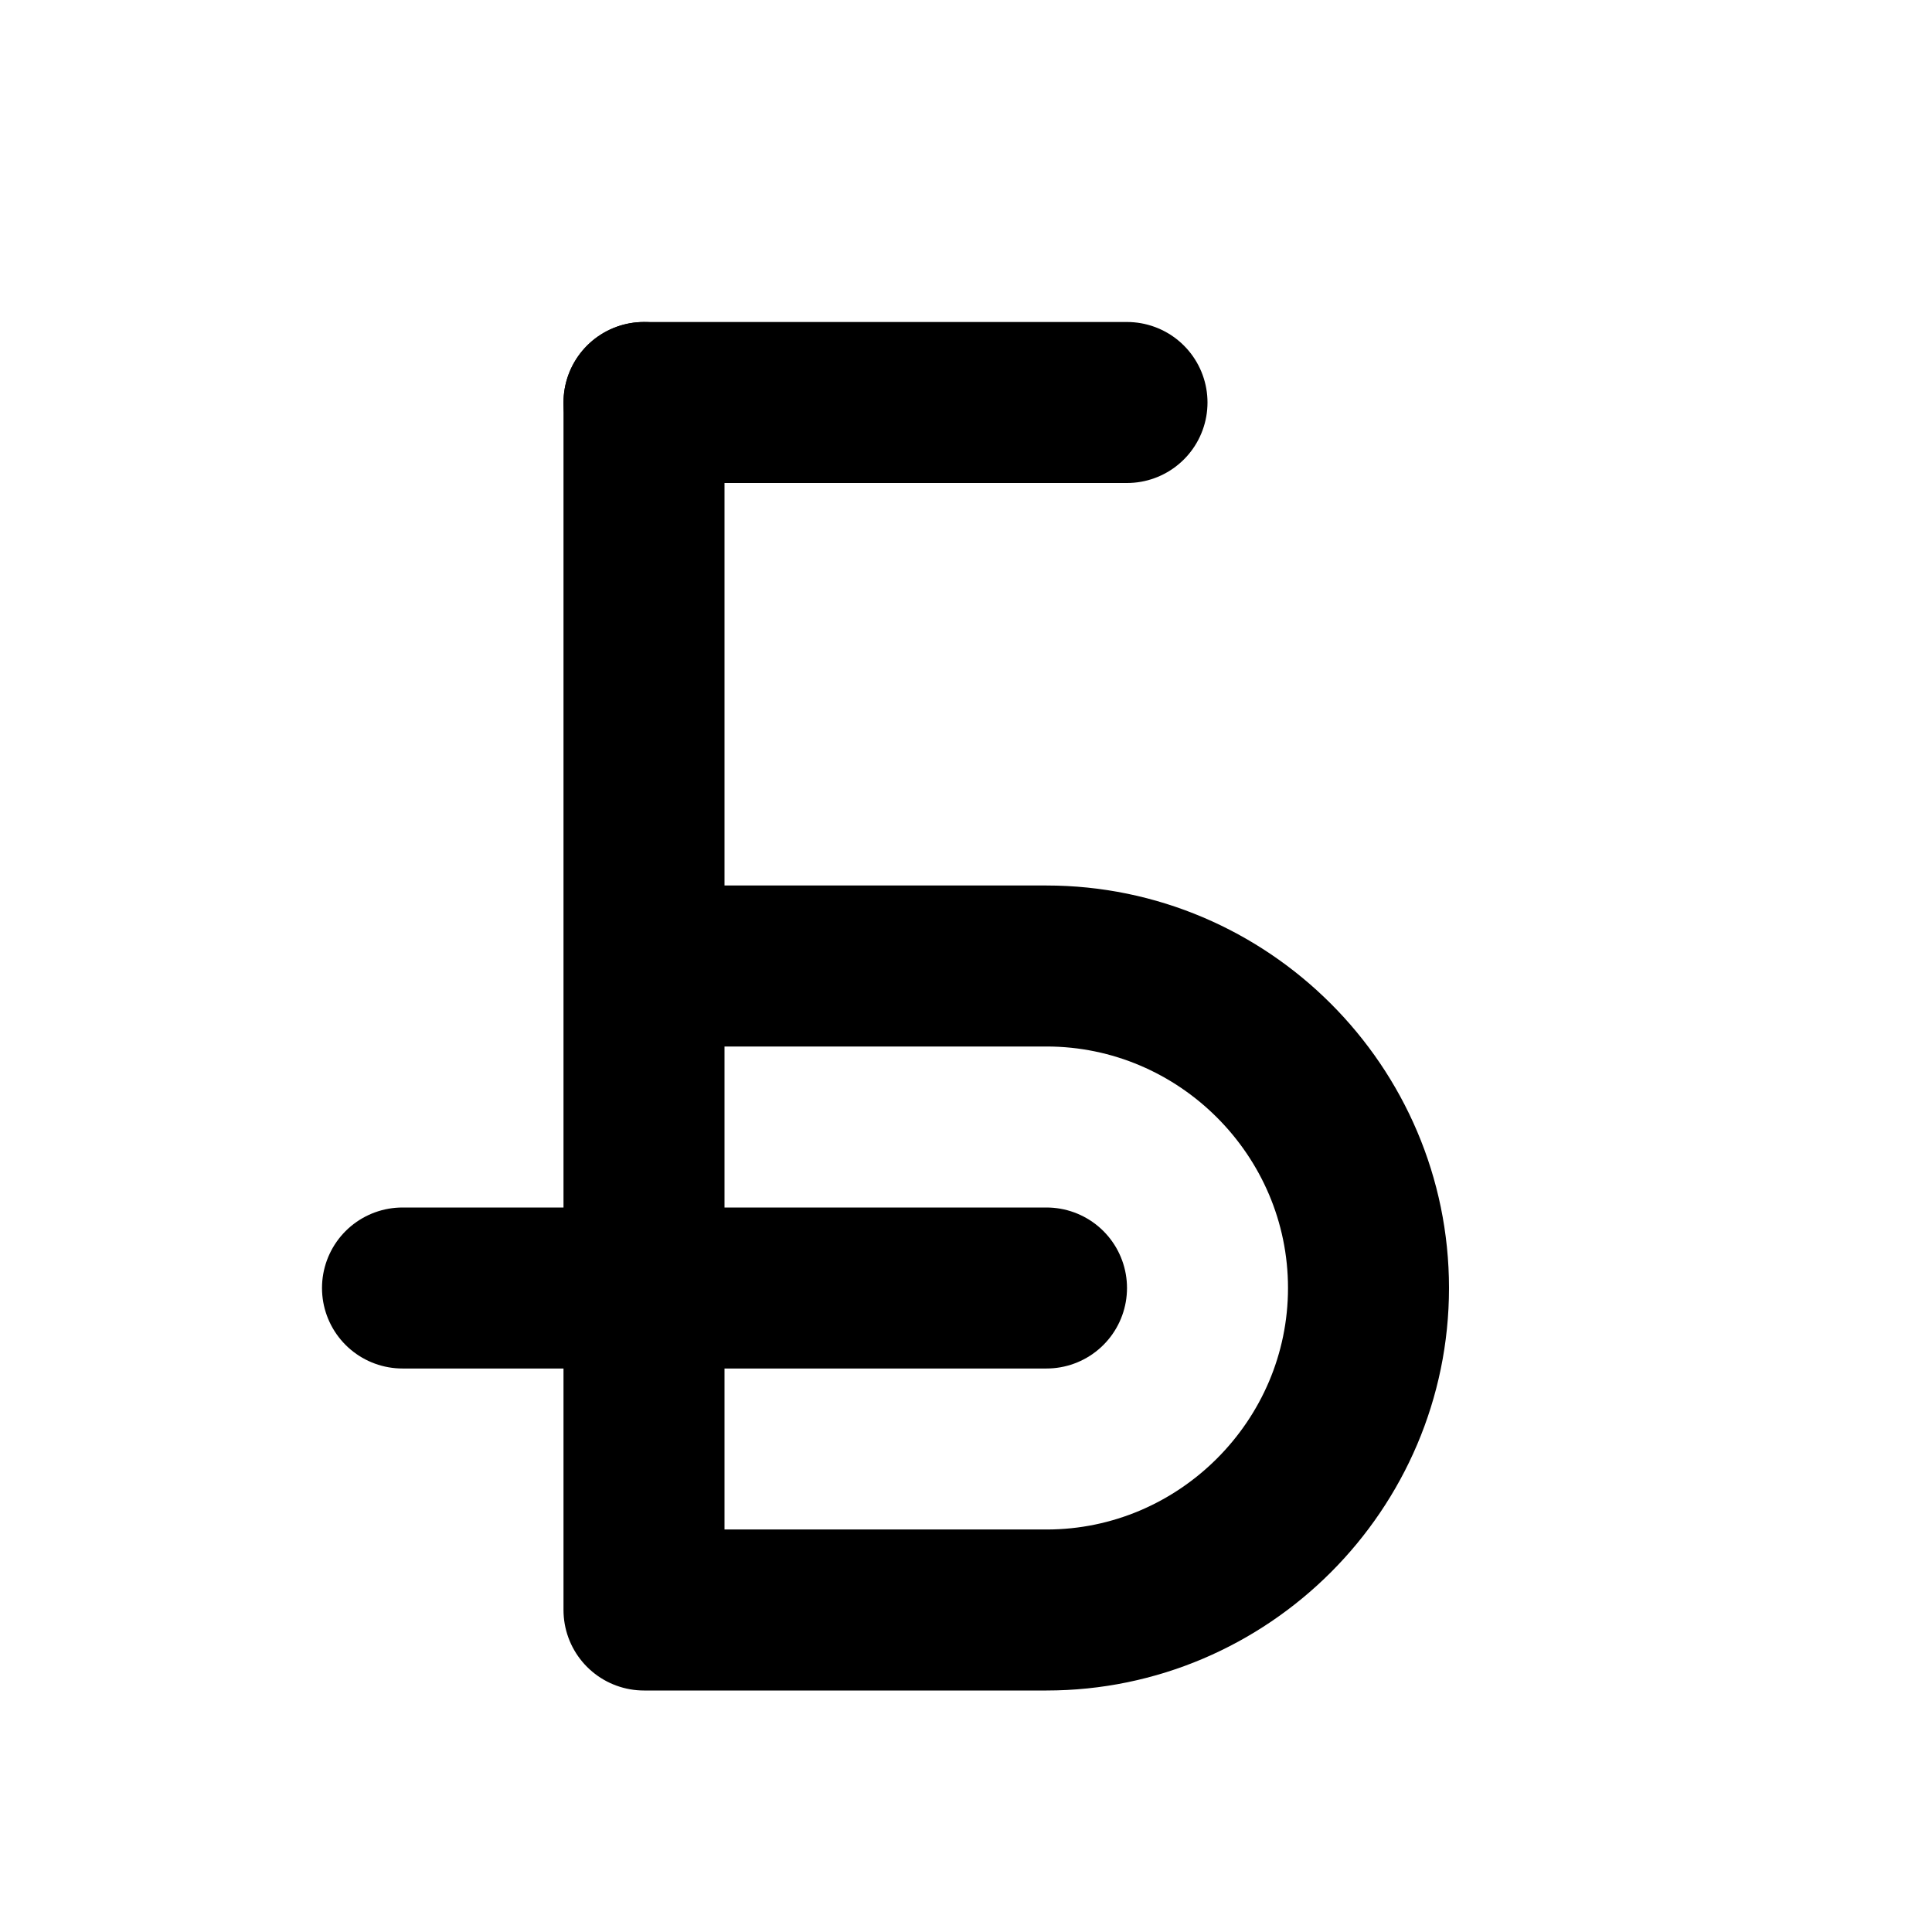
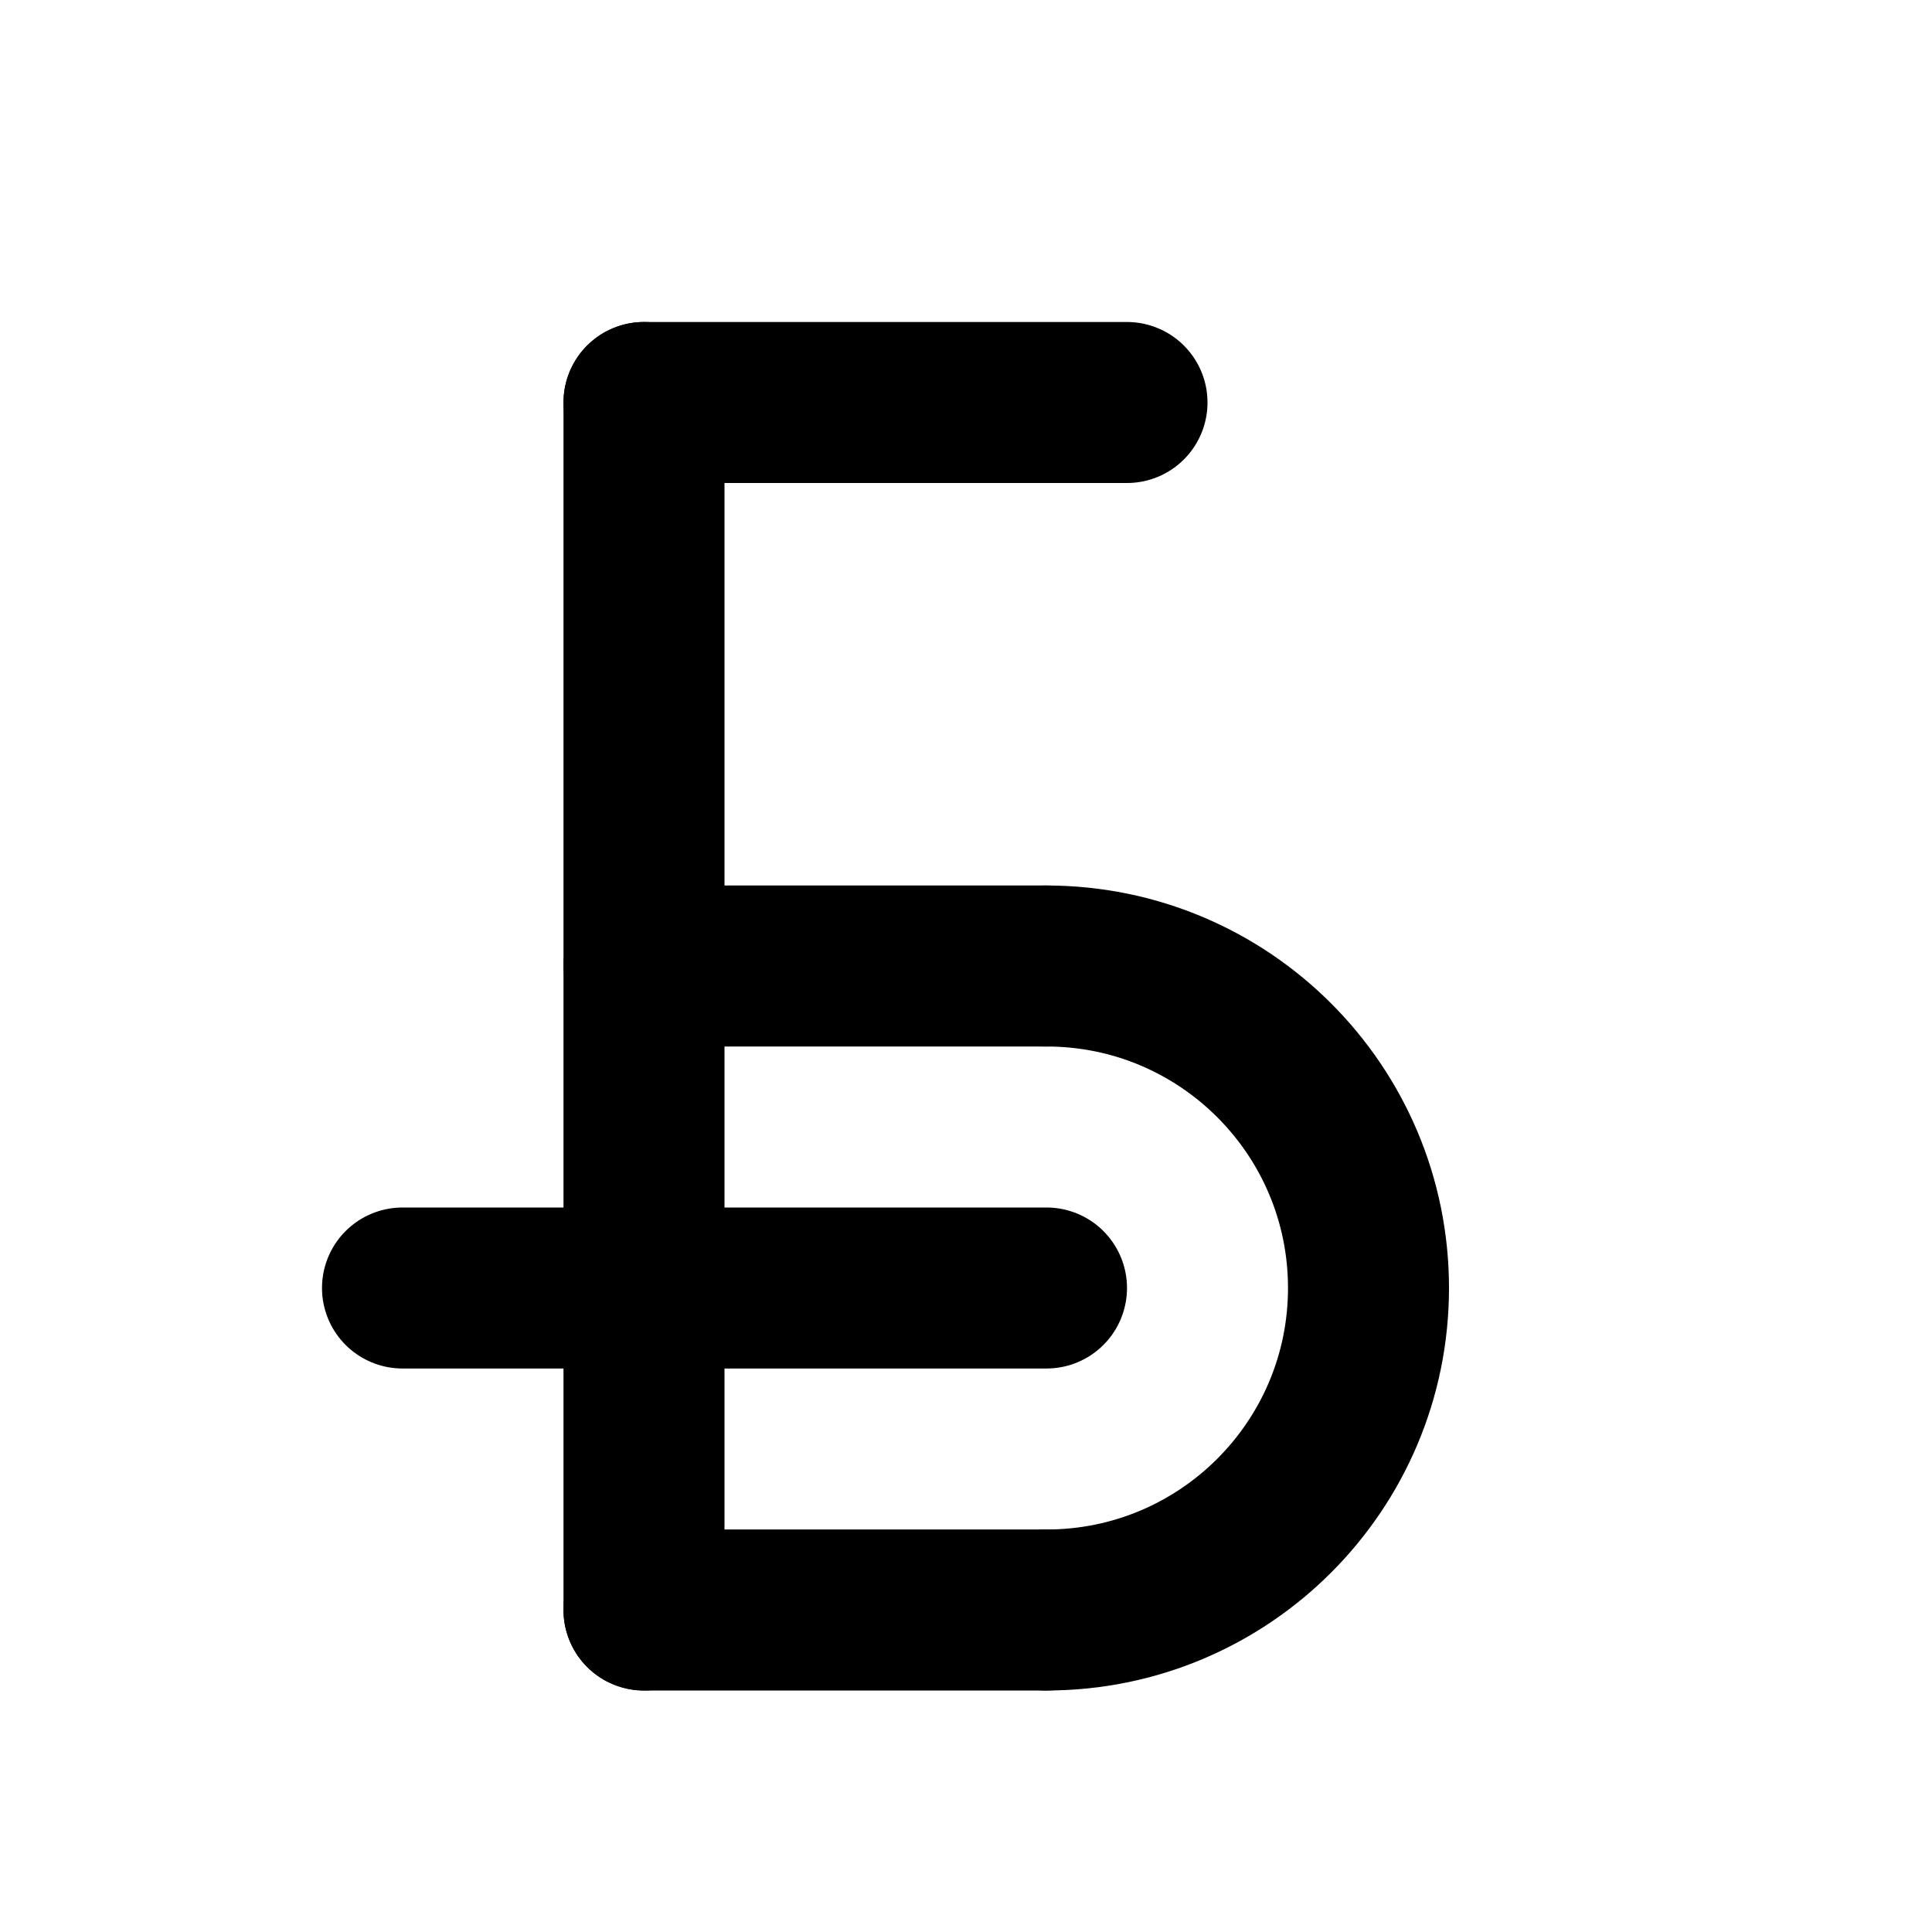
<svg xmlns="http://www.w3.org/2000/svg" width="24" height="24" viewBox="0 0 24 24" fill="none" stroke="currentColor" stroke-width="2" stroke-linecap="round" stroke-linejoin="round">
-   <path d="M8 5v15h5c2.2 0 4-1.8 4-4s-1.8-4-4-4H8" />
+   <path d="M 13 12 L 8 12" />
+   <path d="M 8 20 L 13 20" />
+   <path d="M 8 5 L 8 20" />
+   <path d="M13 20 A4 4 0 0 0 13 12" />
+   <path d="M5 16h8" />
  <path d="M8 5h6" />
-   <path d="M5 16h8" />
</svg>
